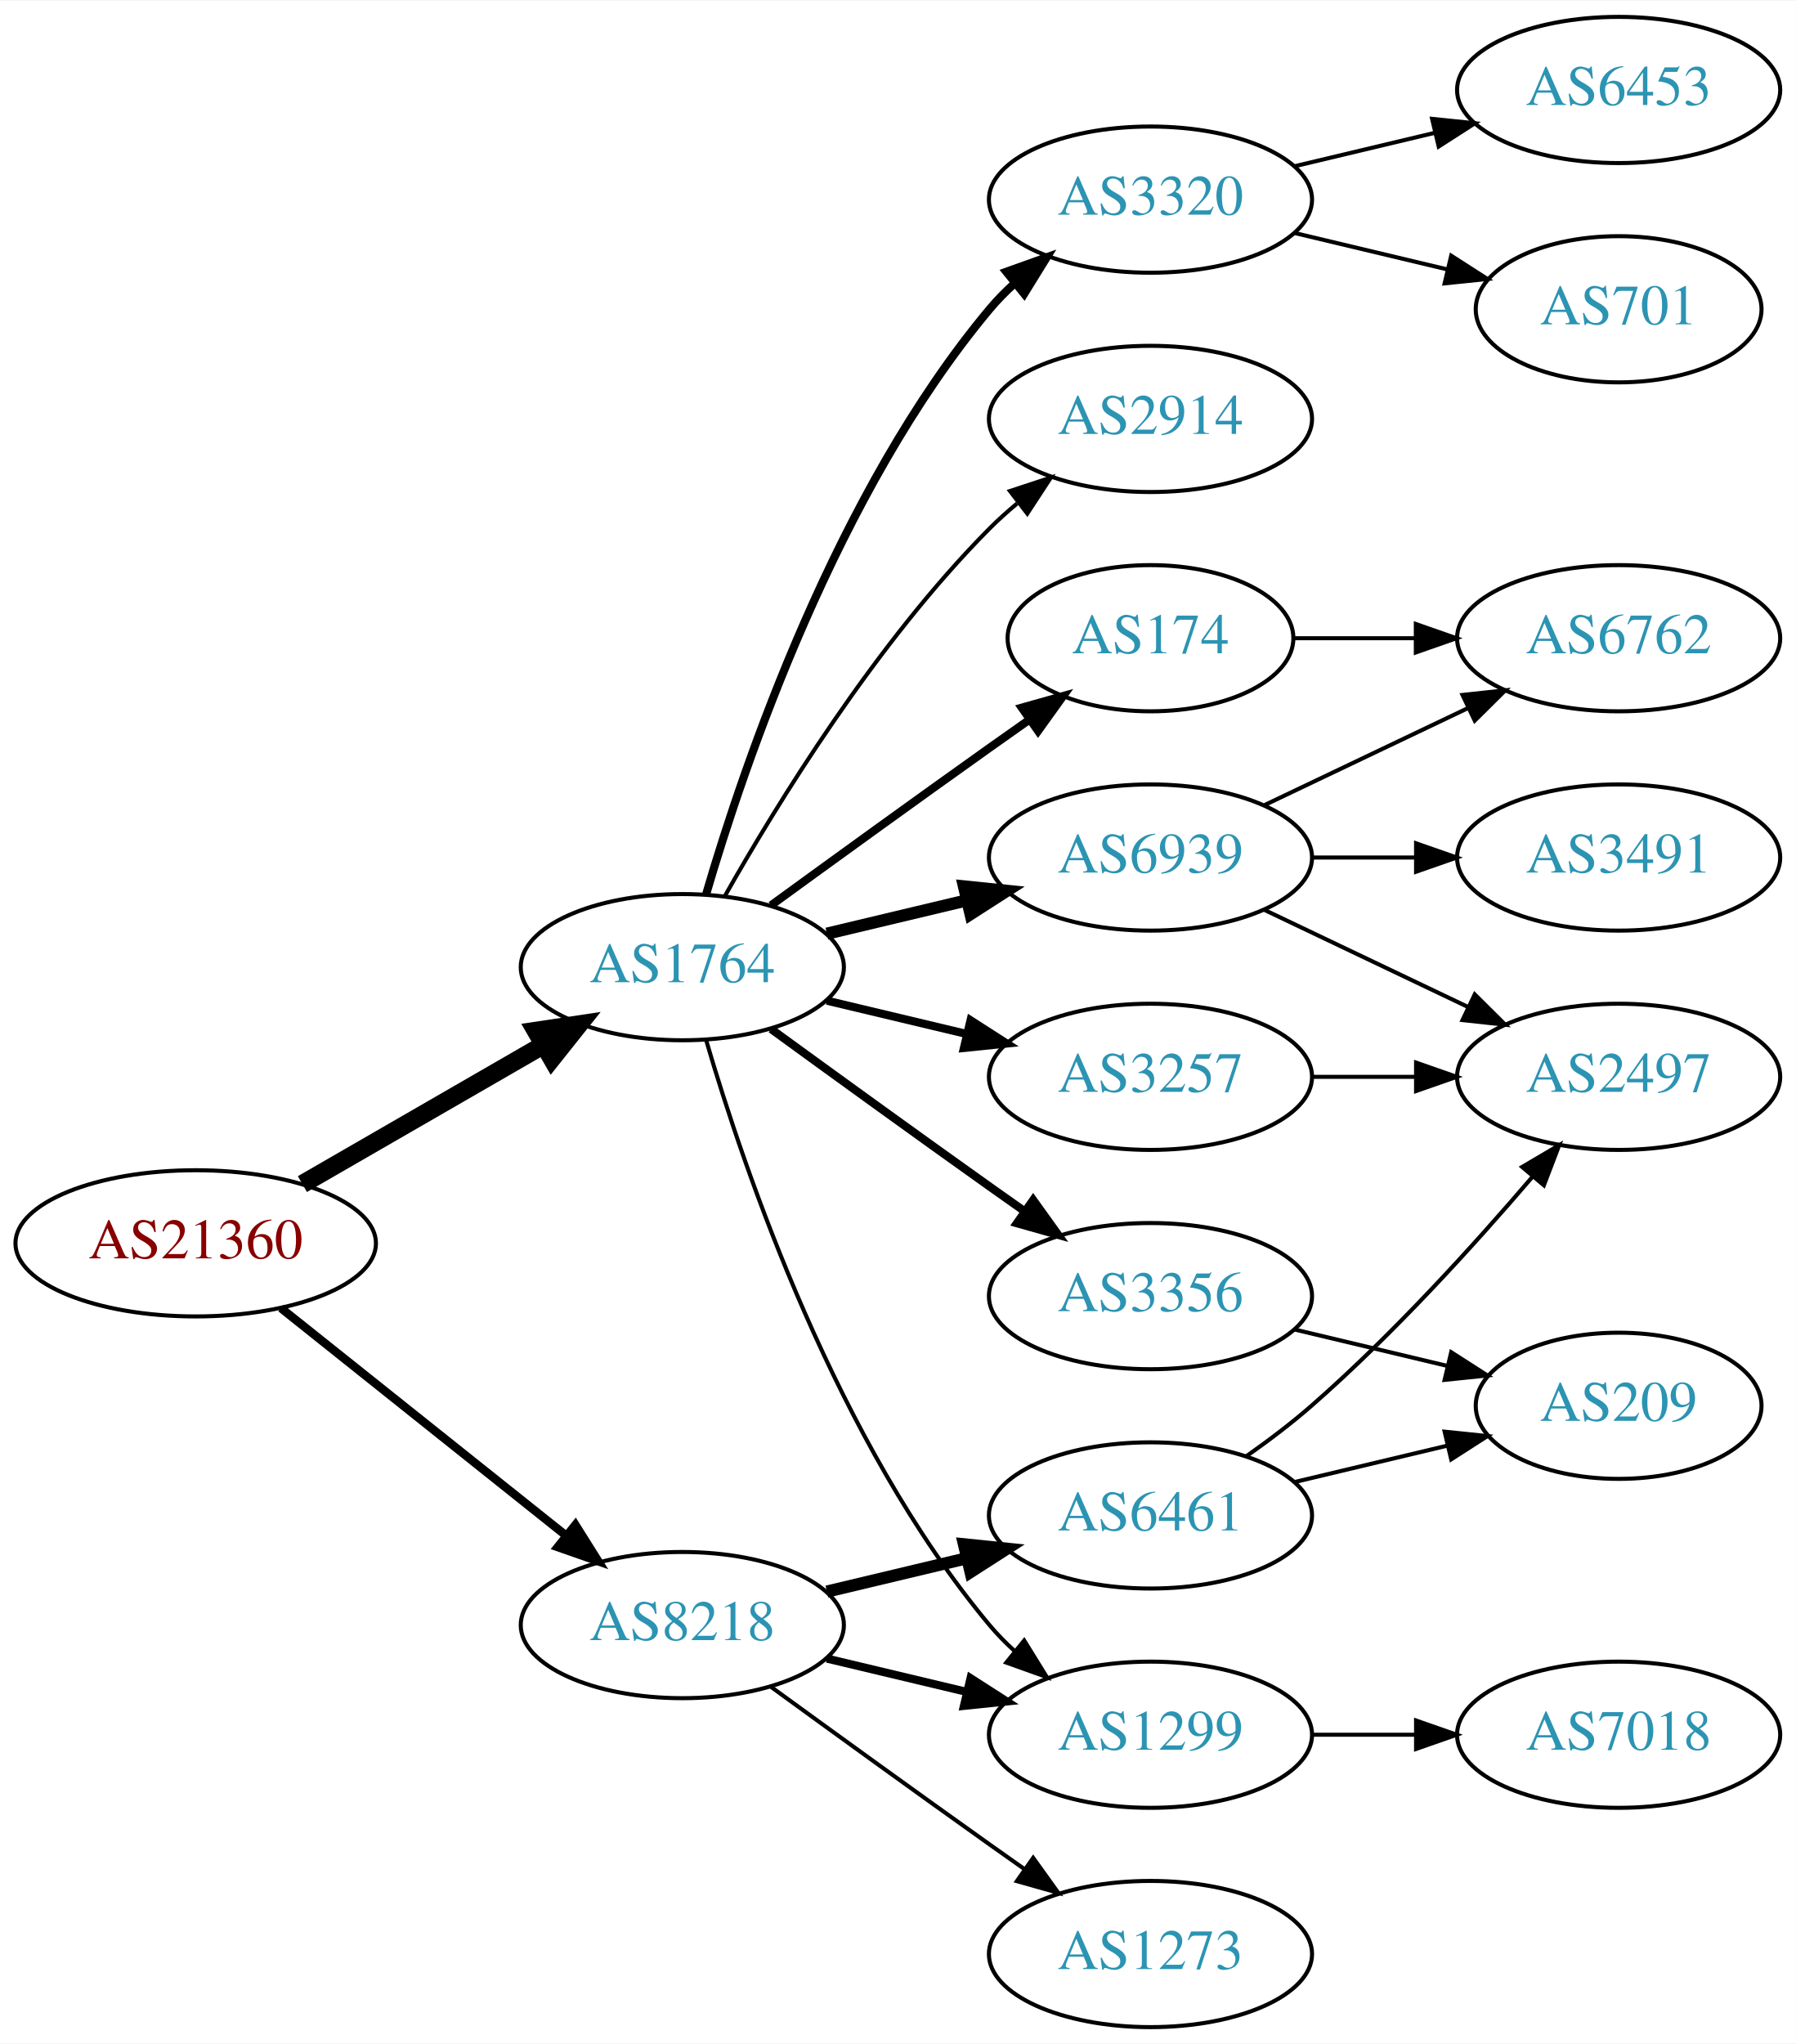
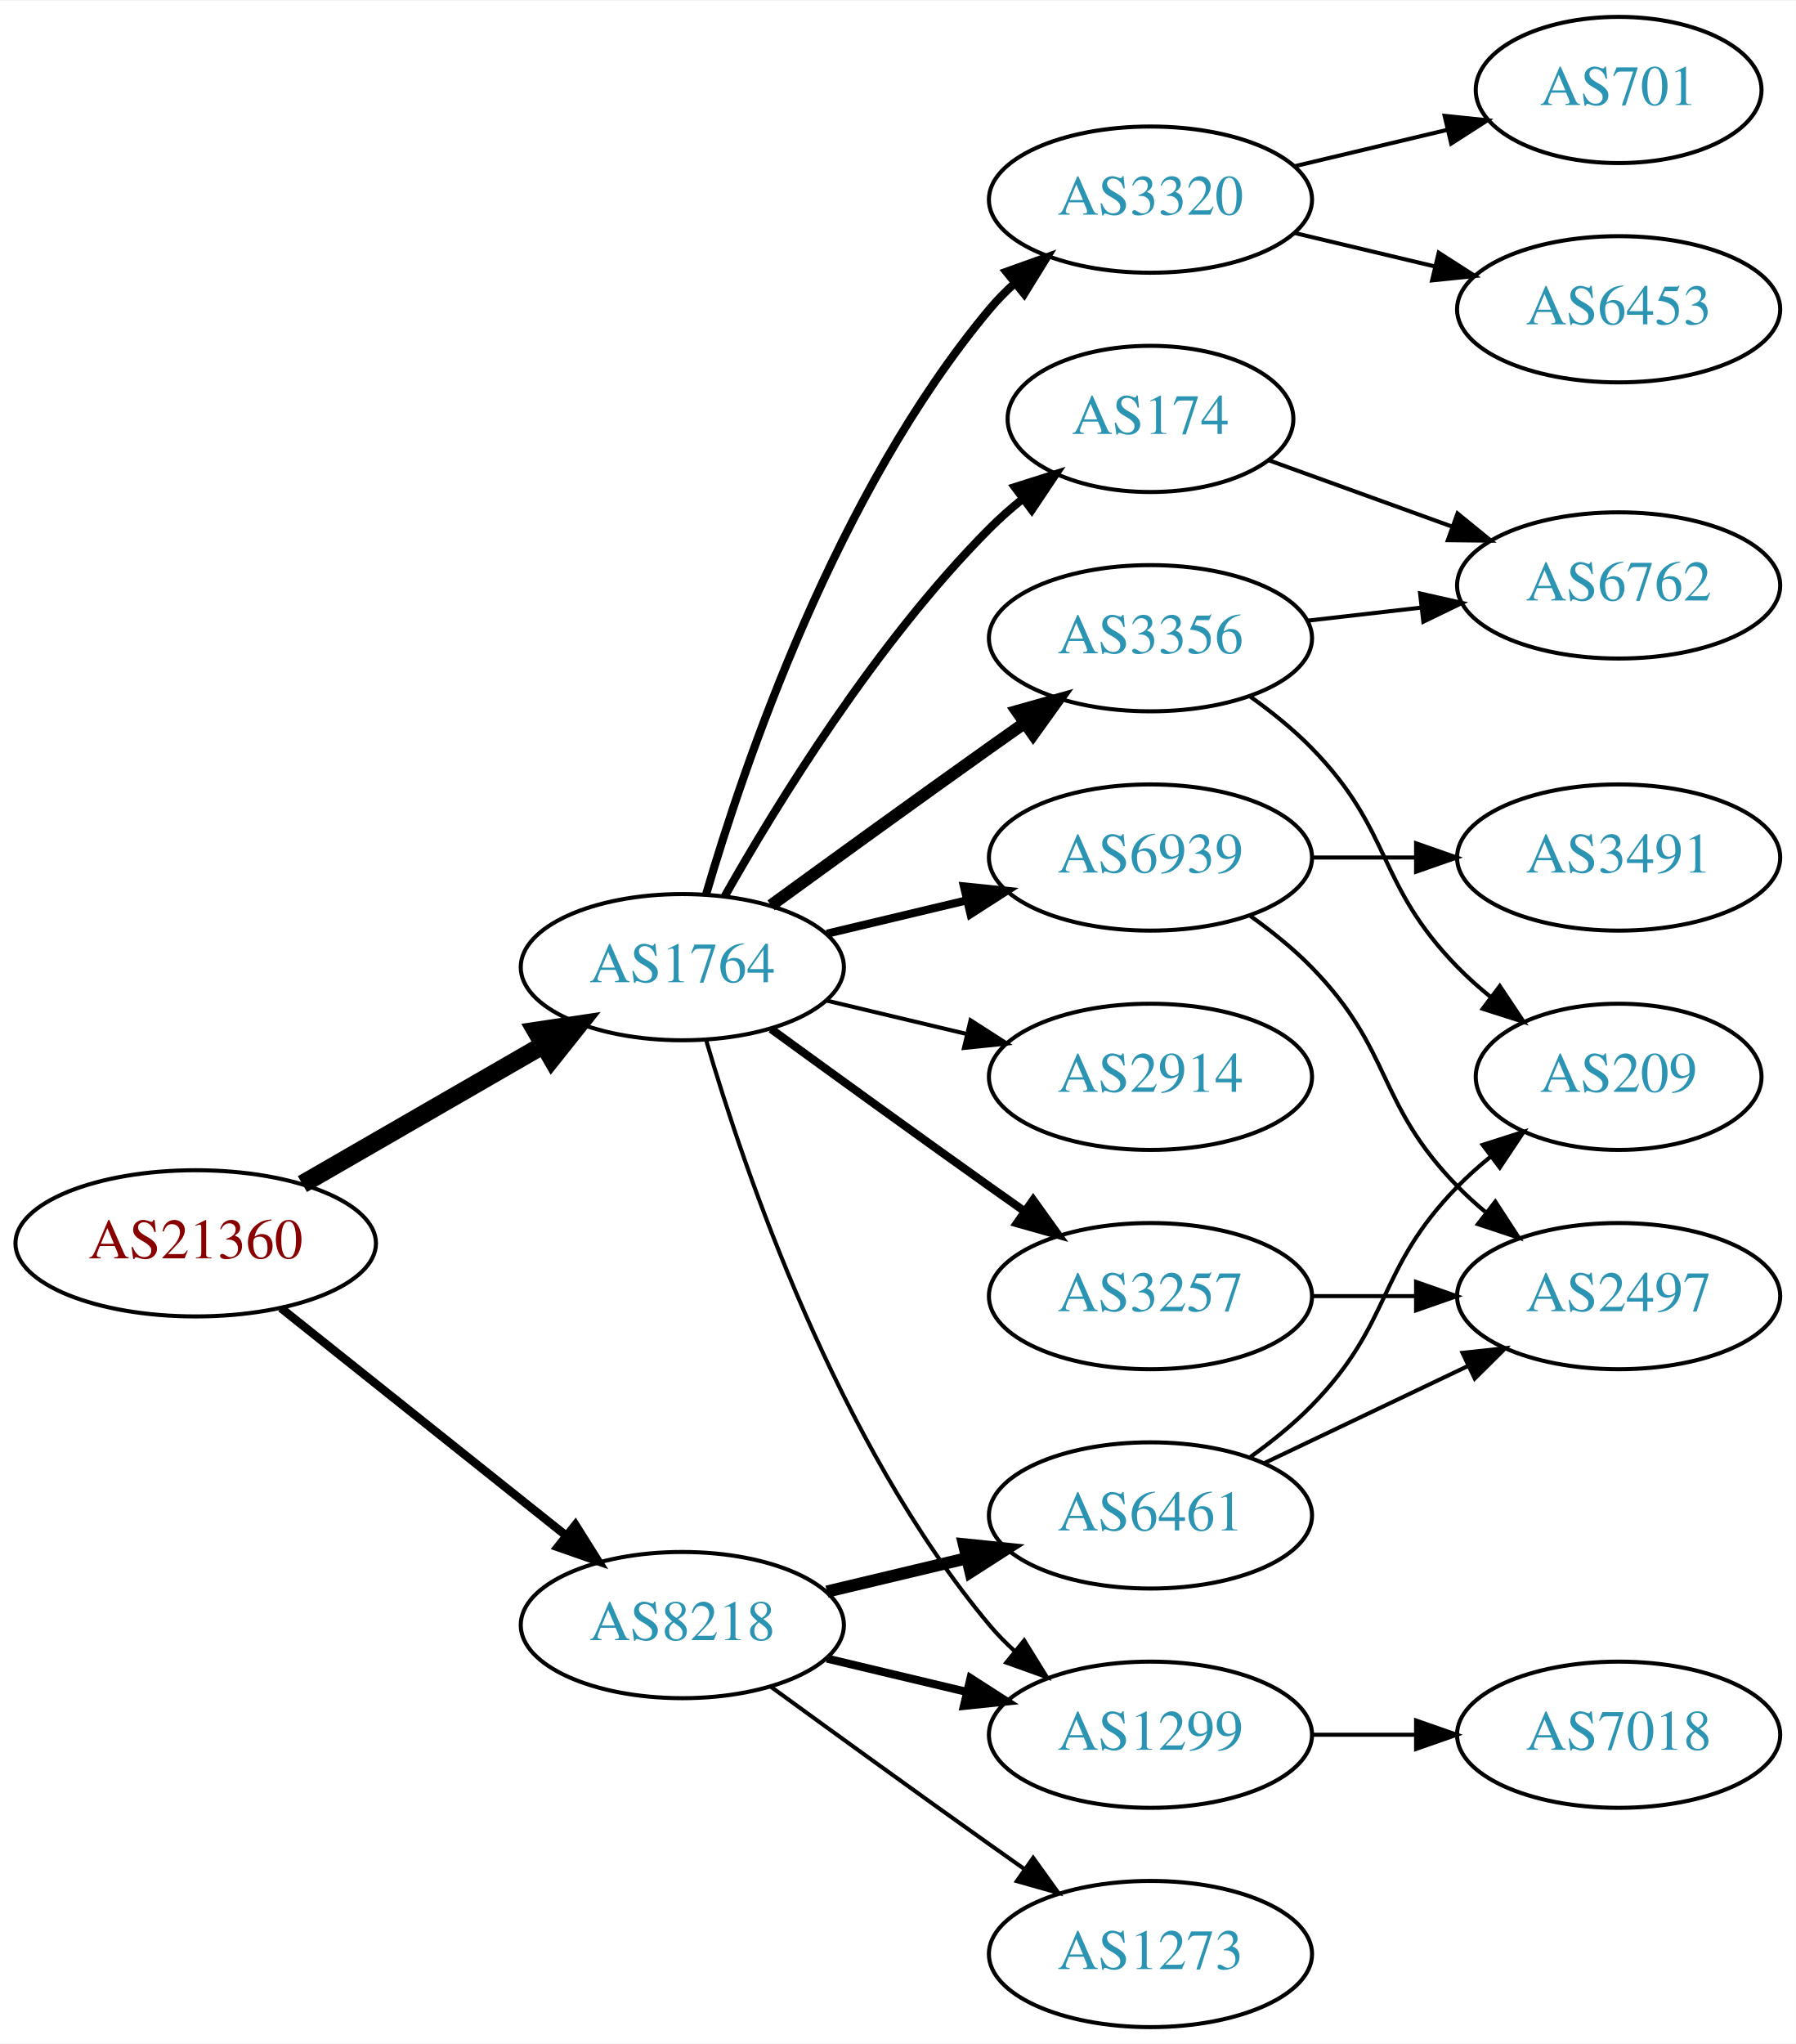
<svg xmlns="http://www.w3.org/2000/svg" xmlns:xlink="http://www.w3.org/1999/xlink" width="442pt" height="503pt" viewBox="0.00 0.00 442.27 503.00">
  <g id="graph0" class="graph" transform="scale(1 1) rotate(0) translate(4 499)">
    <polygon fill="white" stroke="none" points="-4,4 -4,-499 438.271,-499 438.271,4 -4,4" />
    <g id="node1" class="node">
      <g id="a_node1">
        <a xlink:href="/asn/21360" xlink:title="AS21360 ~ Horneckgasse 8 [AT]">
          <ellipse fill="#ffffff" stroke="black" cx="44.196" cy="-193" rx="44.393" ry="18" />
          <text text-anchor="middle" x="44.196" y="-189.3" font-family="Times,serif" font-size="14.00" fill="#880000">AS21360</text>
        </a>
      </g>
    </g>
    <g id="node2" class="node">
      <g id="a_node2">
        <a xlink:href="/asn/1764" xlink:title="AS1764 ~ NEXTLAYER-AS [AT]">
          <ellipse fill="#ffffff" stroke="black" cx="164.039" cy="-261" rx="39.794" ry="18" />
          <text text-anchor="middle" x="164.039" y="-257.3" font-family="Times,serif" font-size="14.00" fill="#2c94b3">AS1764</text>
        </a>
      </g>
    </g>
    <g id="edge1" class="edge">
      <path fill="none" stroke="black" stroke-width="4.5" d="M70.476,-207.588C87.796,-217.582 110.947,-230.941 129.763,-241.799" />
      <polygon fill="black" stroke="black" stroke-width="4.5" points="127.978,-245.314 138.607,-246.902 131.914,-238.493 127.978,-245.314" />
    </g>
    <g id="node3" class="node">
      <g id="a_node3">
        <a xlink:href="/asn/8218" xlink:title="AS8218 ~ legacy Neotelecoms [FR]">
          <ellipse fill="#ffffff" stroke="black" cx="164.039" cy="-99" rx="39.794" ry="18" />
          <text text-anchor="middle" x="164.039" y="-95.3" font-family="Times,serif" font-size="14.00" fill="#2c94b3">AS8218</text>
        </a>
      </g>
    </g>
    <g id="edge2" class="edge">
      <path fill="none" stroke="black" stroke-width="2.077" d="M65.186,-177.054C84.518,-161.634 113.969,-138.141 135.512,-120.957" />
      <polygon fill="black" stroke="black" stroke-width="2.077" points="137.708,-123.682 143.343,-114.71 133.343,-118.21 137.708,-123.682" />
    </g>
    <g id="node4" class="node">
      <g id="a_node4">
-         <a xlink:href="/asn/3257" xlink:title="AS3257 ~ GTT [DE]">
-           <ellipse fill="#ffffff" stroke="black" cx="279.332" cy="-234" rx="39.794" ry="18" />
-           <text text-anchor="middle" x="279.332" y="-230.3" font-family="Times,serif" font-size="14.00" fill="#2c94b3">AS3257</text>
+         <a xlink:href="/asn/3356" xlink:title="AS3356 ~ Level 3 Parent, LLC [US]">
+           <ellipse fill="#ffffff" stroke="black" cx="279.332" cy="-342" rx="39.794" ry="18" />
+           <text text-anchor="middle" x="279.332" y="-338.3" font-family="Times,serif" font-size="14.00" fill="#2c94b3">AS3356</text>
        </a>
      </g>
    </g>
    <g id="edge3" class="edge">
-       <path fill="none" stroke="black" stroke-width="2" d="M199.646,-252.752C210.517,-250.162 222.671,-247.265 234.114,-244.538" />
-       <polygon fill="black" stroke="black" stroke-width="2" points="235.02,-247.92 243.936,-242.197 233.397,-241.111 235.02,-247.92" />
+       <path fill="none" stroke="black" stroke-width="3" d="M185.887,-276.222C200.821,-287.091 221.435,-302.025 239.685,-315 242.506,-317.005 245.449,-319.085 248.397,-321.159" />
+       <polygon fill="black" stroke="black" stroke-width="3" points="246.424,-324.05 256.621,-326.926 250.443,-318.319 246.424,-324.05" />
    </g>
    <g id="node5" class="node">
      <g id="a_node5">
+         <a xlink:href="/asn/3257" xlink:title="AS3257 ~ GTT [DE]">
+           <ellipse fill="#ffffff" stroke="black" cx="279.332" cy="-180" rx="39.794" ry="18" />
+           <text text-anchor="middle" x="279.332" y="-176.3" font-family="Times,serif" font-size="14.00" fill="#2c94b3">AS3257</text>
+         </a>
+       </g>
+     </g>
+     <g id="edge4" class="edge">
+       <path fill="none" stroke="black" stroke-width="2" d="M185.887,-245.778C200.821,-234.909 221.435,-219.975 239.685,-207 242.506,-204.995 245.449,-202.915 248.397,-200.841" />
+       <polygon fill="black" stroke="black" stroke-width="2" points="250.443,-203.681 256.621,-195.074 246.424,-197.95 250.443,-203.681" />
+     </g>
+     <g id="node6" class="node">
+       <g id="a_node6">
+         <a xlink:href="/asn/1299" xlink:title="AS1299 ~ Telia Carrier [EU]">
+           <ellipse fill="#ffffff" stroke="black" cx="279.332" cy="-72" rx="39.794" ry="18" />
+           <text text-anchor="middle" x="279.332" y="-68.3" font-family="Times,serif" font-size="14.00" fill="#2c94b3">AS1299</text>
+         </a>
+       </g>
+     </g>
+     <g id="edge5" class="edge">
+       <path fill="none" stroke="black" d="M169.913,-242.998C179.227,-211.156 202.043,-144.019 239.685,-99 241.555,-96.763 243.654,-94.626 245.88,-92.604" />
+       <polygon fill="black" stroke="black" points="248.227,-95.207 253.799,-86.196 243.823,-89.766 248.227,-95.207" />
+     </g>
+     <g id="node7" class="node">
+       <g id="a_node7">
        <a xlink:href="/asn/6939" xlink:title="AS6939 ~ Hurricane Electric LLC [US]">
          <ellipse fill="#ffffff" stroke="black" cx="279.332" cy="-288" rx="39.794" ry="18" />
          <text text-anchor="middle" x="279.332" y="-284.3" font-family="Times,serif" font-size="14.00" fill="#2c94b3">AS6939</text>
        </a>
      </g>
    </g>
-     <g id="edge4" class="edge">
-       <path fill="none" stroke="black" stroke-width="3" d="M199.646,-269.248C210.517,-271.838 222.671,-274.735 234.114,-277.462" />
-       <polygon fill="black" stroke="black" stroke-width="3" points="233.397,-280.889 243.936,-279.803 235.02,-274.08 233.397,-280.889" />
-     </g>
-     <g id="node6" class="node">
-       <g id="a_node6">
+     <g id="edge6" class="edge">
+       <path fill="none" stroke="black" stroke-width="2" d="M199.646,-269.248C210.517,-271.838 222.671,-274.735 234.114,-277.462" />
+       <polygon fill="black" stroke="black" stroke-width="2" points="233.397,-280.889 243.936,-279.803 235.02,-274.08 233.397,-280.889" />
+     </g>
+     <g id="node8" class="node">
+       <g id="a_node8">
        <a xlink:href="/asn/3320" xlink:title="AS3320 ~ DTAG [DE]">
          <ellipse fill="#ffffff" stroke="black" cx="279.332" cy="-450" rx="39.794" ry="18" />
          <text text-anchor="middle" x="279.332" y="-446.3" font-family="Times,serif" font-size="14.00" fill="#2c94b3">AS3320</text>
        </a>
      </g>
    </g>
-     <g id="edge5" class="edge">
+     <g id="edge7" class="edge">
      <path fill="none" stroke="black" stroke-width="2" d="M169.913,-279.002C179.227,-310.844 202.043,-377.981 239.685,-423 241.555,-425.237 243.654,-427.374 245.88,-429.396" />
      <polygon fill="black" stroke="black" stroke-width="2" points="243.823,-432.234 253.799,-435.804 248.227,-426.793 243.823,-432.234" />
    </g>
-     <g id="node7" class="node">
-       <g id="a_node7">
-         <a xlink:href="/asn/1299" xlink:title="AS1299 ~ Telia Carrier [EU]">
-           <ellipse fill="#ffffff" stroke="black" cx="279.332" cy="-72" rx="39.794" ry="18" />
-           <text text-anchor="middle" x="279.332" y="-68.3" font-family="Times,serif" font-size="14.00" fill="#2c94b3">AS1299</text>
-         </a>
-       </g>
-     </g>
-     <g id="edge6" class="edge">
-       <path fill="none" stroke="black" d="M169.913,-242.998C179.227,-211.156 202.043,-144.019 239.685,-99 241.555,-96.763 243.654,-94.626 245.88,-92.604" />
-       <polygon fill="black" stroke="black" points="248.227,-95.207 253.799,-86.196 243.823,-89.766 248.227,-95.207" />
-     </g>
-     <g id="node8" class="node">
-       <g id="a_node8">
-         <a xlink:href="/asn/174" xlink:title="AS174 ~ Cogent Communications [US]">
-           <ellipse fill="#ffffff" stroke="black" cx="279.332" cy="-342" rx="35.194" ry="18" />
-           <text text-anchor="middle" x="279.332" y="-338.3" font-family="Times,serif" font-size="14.00" fill="#2c94b3">AS174</text>
-         </a>
-       </g>
-     </g>
-     <g id="edge7" class="edge">
-       <path fill="none" stroke="black" stroke-width="2" d="M185.887,-276.222C200.821,-287.091 221.435,-302.025 239.685,-315 242.895,-317.282 246.264,-319.661 249.619,-322.018" />
-       <polygon fill="black" stroke="black" stroke-width="2" points="247.631,-324.899 257.83,-327.77 251.647,-319.166 247.631,-324.899" />
-     </g>
    <g id="node9" class="node">
      <g id="a_node9">
-         <a xlink:href="/asn/3356" xlink:title="AS3356 ~ Level 3 Parent, LLC [US]">
-           <ellipse fill="#ffffff" stroke="black" cx="279.332" cy="-180" rx="39.794" ry="18" />
-           <text text-anchor="middle" x="279.332" y="-176.3" font-family="Times,serif" font-size="14.00" fill="#2c94b3">AS3356</text>
+         <a xlink:href="/asn/174" xlink:title="AS174 ~ Cogent Communications [US]">
+           <ellipse fill="#ffffff" stroke="black" cx="279.332" cy="-396" rx="35.194" ry="18" />
+           <text text-anchor="middle" x="279.332" y="-392.3" font-family="Times,serif" font-size="14.00" fill="#2c94b3">AS174</text>
        </a>
      </g>
    </g>
    <g id="edge8" class="edge">
-       <path fill="none" stroke="black" stroke-width="2" d="M185.887,-245.778C200.821,-234.909 221.435,-219.975 239.685,-207 242.506,-204.995 245.449,-202.915 248.397,-200.841" />
-       <polygon fill="black" stroke="black" stroke-width="2" points="250.443,-203.681 256.621,-195.074 246.424,-197.95 250.443,-203.681" />
+       <path fill="none" stroke="black" stroke-width="2" d="M174.498,-278.49C187.28,-301.096 211.712,-340.886 239.685,-369 242.185,-371.513 244.946,-373.949 247.807,-376.261" />
+       <polygon fill="black" stroke="black" stroke-width="2" points="245.905,-379.21 256.004,-382.413 250.108,-373.611 245.905,-379.21" />
    </g>
    <g id="node10" class="node">
      <g id="a_node10">
        <a xlink:href="/asn/2914" xlink:title="AS2914 ~ NTT America, Inc. [US]">
-           <ellipse fill="#ffffff" stroke="black" cx="279.332" cy="-396" rx="39.794" ry="18" />
-           <text text-anchor="middle" x="279.332" y="-392.3" font-family="Times,serif" font-size="14.00" fill="#2c94b3">AS2914</text>
+           <ellipse fill="#ffffff" stroke="black" cx="279.332" cy="-234" rx="39.794" ry="18" />
+           <text text-anchor="middle" x="279.332" y="-230.3" font-family="Times,serif" font-size="14.00" fill="#2c94b3">AS2914</text>
        </a>
      </g>
    </g>
    <g id="edge9" class="edge">
-       <path fill="none" stroke="black" d="M174.498,-278.49C187.28,-301.096 211.712,-340.886 239.685,-369 241.796,-371.121 244.092,-373.188 246.477,-375.171" />
-       <polygon fill="black" stroke="black" points="244.73,-378.242 254.793,-381.556 248.993,-372.69 244.73,-378.242" />
+       <path fill="none" stroke="black" d="M199.646,-252.752C210.517,-250.162 222.671,-247.265 234.114,-244.538" />
+       <polygon fill="black" stroke="black" points="235.02,-247.92 243.936,-242.197 233.397,-241.111 235.02,-247.92" />
    </g>
    <g id="edge20" class="edge">
      <path fill="none" stroke="black" stroke-width="2" d="M199.646,-90.752C210.517,-88.162 222.671,-85.265 234.114,-82.538" />
      <polygon fill="black" stroke="black" stroke-width="2" points="235.02,-85.92 243.936,-80.197 233.397,-79.111 235.02,-85.92" />
    </g>
    <g id="node17" class="node">
      <g id="a_node17">
+         <a xlink:href="/asn/6461" xlink:title="AS6461 ~ Zayo Bandwidth [US]">
+           <ellipse fill="#ffffff" stroke="black" cx="279.332" cy="-126" rx="39.794" ry="18" />
+           <text text-anchor="middle" x="279.332" y="-122.3" font-family="Times,serif" font-size="14.00" fill="#2c94b3">AS6461</text>
+         </a>
+       </g>
+     </g>
+     <g id="edge18" class="edge">
+       <path fill="none" stroke="black" stroke-width="3" d="M199.646,-107.248C210.517,-109.838 222.671,-112.735 234.114,-115.462" />
+       <polygon fill="black" stroke="black" stroke-width="3" points="233.397,-118.889 243.936,-117.803 235.02,-112.08 233.397,-118.889" />
+     </g>
+     <g id="node18" class="node">
+       <g id="a_node18">
        <a xlink:href="/asn/1273" xlink:title="AS1273 ~ Vodafone Group PLC [EU]">
          <ellipse fill="#ffffff" stroke="black" cx="279.332" cy="-18" rx="39.794" ry="18" />
          <text text-anchor="middle" x="279.332" y="-14.3" font-family="Times,serif" font-size="14.00" fill="#2c94b3">AS1273</text>
        </a>
      </g>
    </g>
-     <g id="edge18" class="edge">
+     <g id="edge19" class="edge">
      <path fill="none" stroke="black" d="M185.887,-83.778C200.821,-72.909 221.435,-57.975 239.685,-45 242.506,-42.995 245.449,-40.915 248.397,-38.841" />
      <polygon fill="black" stroke="black" points="250.443,-41.681 256.621,-33.074 246.424,-35.95 250.443,-41.681" />
    </g>
-     <g id="node18" class="node">
-       <g id="a_node18">
-         <a xlink:href="/asn/6461" xlink:title="AS6461 ~ Zayo Bandwidth [US]">
-           <ellipse fill="#ffffff" stroke="black" cx="279.332" cy="-126" rx="39.794" ry="18" />
-           <text text-anchor="middle" x="279.332" y="-122.3" font-family="Times,serif" font-size="14.00" fill="#2c94b3">AS6461</text>
-         </a>
-       </g>
-     </g>
-     <g id="edge19" class="edge">
-       <path fill="none" stroke="black" stroke-width="3" d="M199.646,-107.248C210.517,-109.838 222.671,-112.735 234.114,-115.462" />
-       <polygon fill="black" stroke="black" stroke-width="3" points="233.397,-118.889 243.936,-117.803 235.02,-112.08 233.397,-118.889" />
-     </g>
-     <g id="node13" class="node">
-       <g id="a_node13">
-         <a xlink:href="/asn/2497" xlink:title="AS2497 ~ Internet Initiative Japan Inc. [JP]">
-           <ellipse fill="#ffffff" stroke="black" cx="394.625" cy="-234" rx="39.794" ry="18" />
-           <text text-anchor="middle" x="394.625" y="-230.3" font-family="Times,serif" font-size="14.00" fill="#2c94b3">AS2497</text>
-         </a>
-       </g>
-     </g>
-     <g id="edge17" class="edge">
-       <path fill="none" stroke="black" d="M319.004,-234C327.207,-234 335.971,-234 344.503,-234" />
-       <polygon fill="black" stroke="black" points="344.742,-237.5 354.742,-234 344.742,-230.5 344.742,-237.5" />
-     </g>
    <g id="node11" class="node">
      <g id="a_node11">
-         <a xlink:href="/asn/3491" xlink:title="AS3491 ~ PCCW Global, Inc. [US]">
-           <ellipse fill="#ffffff" stroke="black" cx="394.625" cy="-288" rx="39.794" ry="18" />
-           <text text-anchor="middle" x="394.625" y="-284.3" font-family="Times,serif" font-size="14.00" fill="#2c94b3">AS3491</text>
+         <a xlink:href="/asn/209" xlink:title="AS209 ~ CenturyLink Communications, LLC [US]">
+           <ellipse fill="#ffffff" stroke="black" cx="394.625" cy="-234" rx="35.194" ry="18" />
+           <text text-anchor="middle" x="394.625" y="-230.3" font-family="Times,serif" font-size="14.00" fill="#2c94b3">AS209</text>
        </a>
      </g>
    </g>
    <g id="edge10" class="edge">
-       <path fill="none" stroke="black" d="M319.004,-288C327.207,-288 335.971,-288 344.503,-288" />
-       <polygon fill="black" stroke="black" points="344.742,-291.5 354.742,-288 344.742,-284.5 344.742,-291.5" />
+       <path fill="none" stroke="black" d="M303.926,-327.611C309.182,-323.852 314.513,-319.563 318.978,-315 339.151,-294.383 334.806,-281.617 354.978,-261 357.457,-258.466 360.204,-256.017 363.056,-253.696" />
+       <polygon fill="black" stroke="black" points="365.359,-256.343 371.242,-247.532 361.148,-250.752 365.359,-256.343" />
    </g>
    <g id="node12" class="node">
      <g id="a_node12">
        <a xlink:href="/asn/6762" xlink:title="AS6762 ~ TELECOM ITALIA SPARKLE S.p.A. [IT]">
-           <ellipse fill="#ffffff" stroke="black" cx="394.625" cy="-342" rx="39.794" ry="18" />
-           <text text-anchor="middle" x="394.625" y="-338.3" font-family="Times,serif" font-size="14.00" fill="#2c94b3">AS6762</text>
+           <ellipse fill="#ffffff" stroke="black" cx="394.625" cy="-355" rx="39.794" ry="18" />
+           <text text-anchor="middle" x="394.625" y="-351.3" font-family="Times,serif" font-size="14.00" fill="#2c94b3">AS6762</text>
        </a>
      </g>
    </g>
    <g id="edge11" class="edge">
-       <path fill="none" stroke="black" d="M307.468,-300.934C322.462,-308.081 341.283,-317.052 357.506,-324.785" />
-       <polygon fill="black" stroke="black" points="356.177,-328.028 366.71,-329.171 359.188,-321.709 356.177,-328.028" />
-     </g>
-     <g id="edge12" class="edge">
-       <path fill="none" stroke="black" d="M307.468,-275.066C322.462,-267.919 341.283,-258.948 357.506,-251.215" />
-       <polygon fill="black" stroke="black" points="359.188,-254.291 366.71,-246.829 356.177,-247.972 359.188,-254.291" />
+       <path fill="none" stroke="black" d="M318.057,-346.329C327.038,-347.359 336.737,-348.472 346.094,-349.546" />
+       <polygon fill="black" stroke="black" points="345.731,-353.027 356.064,-350.69 346.529,-346.073 345.731,-353.027" />
    </g>
    <g id="node14" class="node">
      <g id="a_node14">
-         <a xlink:href="/asn/701" xlink:title="AS701 ~ UUNET [US]">
-           <ellipse fill="#ffffff" stroke="black" cx="394.625" cy="-423" rx="35.194" ry="18" />
-           <text text-anchor="middle" x="394.625" y="-419.3" font-family="Times,serif" font-size="14.00" fill="#2c94b3">AS701</text>
-         </a>
-       </g>
-     </g>
-     <g id="edge13" class="edge">
-       <path fill="none" stroke="black" d="M314.939,-441.752C326.733,-438.942 340.038,-435.771 352.306,-432.847" />
-       <polygon fill="black" stroke="black" points="353.394,-436.186 362.311,-430.463 351.772,-429.376 353.394,-436.186" />
-     </g>
-     <g id="node15" class="node">
-       <g id="a_node15">
-         <a xlink:href="/asn/6453" xlink:title="AS6453 ~ TATA COMMUNICATIONS (AMERICA) INC [US]">
-           <ellipse fill="#ffffff" stroke="black" cx="394.625" cy="-477" rx="39.794" ry="18" />
-           <text text-anchor="middle" x="394.625" y="-473.3" font-family="Times,serif" font-size="14.00" fill="#2c94b3">AS6453</text>
-         </a>
-       </g>
-     </g>
-     <g id="edge14" class="edge">
-       <path fill="none" stroke="black" d="M314.939,-458.248C325.81,-460.838 337.964,-463.735 349.407,-466.462" />
-       <polygon fill="black" stroke="black" points="348.69,-469.889 359.229,-468.803 350.313,-463.08 348.69,-469.889" />
+         <a xlink:href="/asn/2497" xlink:title="AS2497 ~ Internet Initiative Japan Inc. [JP]">
+           <ellipse fill="#ffffff" stroke="black" cx="394.625" cy="-180" rx="39.794" ry="18" />
+           <text text-anchor="middle" x="394.625" y="-176.3" font-family="Times,serif" font-size="14.00" fill="#2c94b3">AS2497</text>
+         </a>
+       </g>
+     </g>
+     <g id="edge16" class="edge">
+       <path fill="none" stroke="black" d="M319.004,-180C327.207,-180 335.971,-180 344.503,-180" />
+       <polygon fill="black" stroke="black" points="344.742,-183.5 354.742,-180 344.742,-176.5 344.742,-183.5" />
    </g>
    <g id="node19" class="node">
      <g id="a_node19">
        <a xlink:href="/asn/7018" xlink:title="AS7018 ~ AT&amp;T Services, Inc. [US]">
          <ellipse fill="#ffffff" stroke="black" cx="394.625" cy="-72" rx="39.794" ry="18" />
          <text text-anchor="middle" x="394.625" y="-68.3" font-family="Times,serif" font-size="14.00" fill="#2c94b3">AS7018</text>
        </a>
      </g>
    </g>
    <g id="edge23" class="edge">
      <path fill="none" stroke="black" d="M319.004,-72C327.207,-72 335.971,-72 344.503,-72" />
      <polygon fill="black" stroke="black" points="344.742,-75.5 354.742,-72 344.742,-68.5 344.742,-75.5" />
    </g>
-     <g id="edge15" class="edge">
-       <path fill="none" stroke="black" d="M314.631,-342C324.008,-342 334.358,-342 344.393,-342" />
-       <polygon fill="black" stroke="black" points="344.681,-345.5 354.681,-342 344.681,-338.5 344.681,-345.5" />
+     <g id="node13" class="node">
+       <g id="a_node13">
+         <a xlink:href="/asn/3491" xlink:title="AS3491 ~ PCCW Global, Inc. [US]">
+           <ellipse fill="#ffffff" stroke="black" cx="394.625" cy="-288" rx="39.794" ry="18" />
+           <text text-anchor="middle" x="394.625" y="-284.3" font-family="Times,serif" font-size="14.00" fill="#2c94b3">AS3491</text>
+         </a>
+       </g>
+     </g>
+     <g id="edge12" class="edge">
+       <path fill="none" stroke="black" d="M319.004,-288C327.207,-288 335.971,-288 344.503,-288" />
+       <polygon fill="black" stroke="black" points="344.742,-291.5 354.742,-288 344.742,-284.5 344.742,-291.5" />
+     </g>
+     <g id="edge13" class="edge">
+       <path fill="none" stroke="black" d="M303.926,-273.611C309.182,-269.852 314.513,-265.563 318.978,-261 339.151,-240.383 334.806,-227.617 354.978,-207 357.071,-204.861 359.354,-202.782 361.731,-200.79" />
+       <polygon fill="black" stroke="black" points="364.249,-203.268 370.031,-194.389 359.974,-197.725 364.249,-203.268" />
+     </g>
+     <g id="node15" class="node">
+       <g id="a_node15">
+         <a xlink:href="/asn/6453" xlink:title="AS6453 ~ TATA COMMUNICATIONS (AMERICA) INC [US]">
+           <ellipse fill="#ffffff" stroke="black" cx="394.625" cy="-423" rx="39.794" ry="18" />
+           <text text-anchor="middle" x="394.625" y="-419.3" font-family="Times,serif" font-size="14.00" fill="#2c94b3">AS6453</text>
+         </a>
+       </g>
+     </g>
+     <g id="edge14" class="edge">
+       <path fill="none" stroke="black" d="M314.939,-441.752C325.81,-439.162 337.964,-436.265 349.407,-433.538" />
+       <polygon fill="black" stroke="black" points="350.313,-436.92 359.229,-431.197 348.69,-430.111 350.313,-436.92" />
    </g>
    <g id="node16" class="node">
      <g id="a_node16">
-         <a xlink:href="/asn/209" xlink:title="AS209 ~ CenturyLink Communications, LLC [US]">
-           <ellipse fill="#ffffff" stroke="black" cx="394.625" cy="-153" rx="35.194" ry="18" />
-           <text text-anchor="middle" x="394.625" y="-149.3" font-family="Times,serif" font-size="14.00" fill="#2c94b3">AS209</text>
-         </a>
-       </g>
-     </g>
-     <g id="edge16" class="edge">
-       <path fill="none" stroke="black" d="M314.939,-171.752C326.733,-168.942 340.038,-165.771 352.306,-162.847" />
-       <polygon fill="black" stroke="black" points="353.394,-166.186 362.311,-160.463 351.772,-159.376 353.394,-166.186" />
+         <a xlink:href="/asn/701" xlink:title="AS701 ~ UUNET [US]">
+           <ellipse fill="#ffffff" stroke="black" cx="394.625" cy="-477" rx="35.194" ry="18" />
+           <text text-anchor="middle" x="394.625" y="-473.3" font-family="Times,serif" font-size="14.00" fill="#2c94b3">AS701</text>
+         </a>
+       </g>
+     </g>
+     <g id="edge15" class="edge">
+       <path fill="none" stroke="black" d="M314.939,-458.248C326.733,-461.058 340.038,-464.229 352.306,-467.153" />
+       <polygon fill="black" stroke="black" points="351.772,-470.624 362.311,-469.537 353.394,-463.814 351.772,-470.624" />
+     </g>
+     <g id="edge17" class="edge">
+       <path fill="none" stroke="black" d="M308.337,-385.865C321.99,-380.924 338.655,-374.893 353.62,-369.478" />
+       <polygon fill="black" stroke="black" points="354.947,-372.719 363.159,-366.025 352.565,-366.137 354.947,-372.719" />
    </g>
    <g id="edge21" class="edge">
-       <path fill="none" stroke="black" d="M303.022,-140.63C308.424,-144.44 314.047,-148.692 318.978,-153 338.905,-170.407 359.097,-192.658 373.446,-209.433" />
-       <polygon fill="black" stroke="black" points="370.867,-211.804 379.995,-217.183 376.214,-207.286 370.867,-211.804" />
+       <path fill="none" stroke="black" d="M303.926,-140.389C309.182,-144.148 314.513,-148.437 318.978,-153 339.151,-173.617 334.806,-186.383 354.978,-207 357.457,-209.534 360.204,-211.983 363.056,-214.304" />
+       <polygon fill="black" stroke="black" points="361.148,-217.248 371.242,-220.468 365.359,-211.657 361.148,-217.248" />
    </g>
    <g id="edge22" class="edge">
-       <path fill="none" stroke="black" d="M314.939,-134.248C326.733,-137.058 340.038,-140.229 352.306,-143.153" />
-       <polygon fill="black" stroke="black" points="351.772,-146.624 362.311,-145.537 353.394,-139.814 351.772,-146.624" />
+       <path fill="none" stroke="black" d="M307.468,-138.934C322.462,-146.081 341.283,-155.052 357.506,-162.785" />
+       <polygon fill="black" stroke="black" points="356.177,-166.028 366.71,-167.171 359.188,-159.709 356.177,-166.028" />
    </g>
  </g>
</svg>
